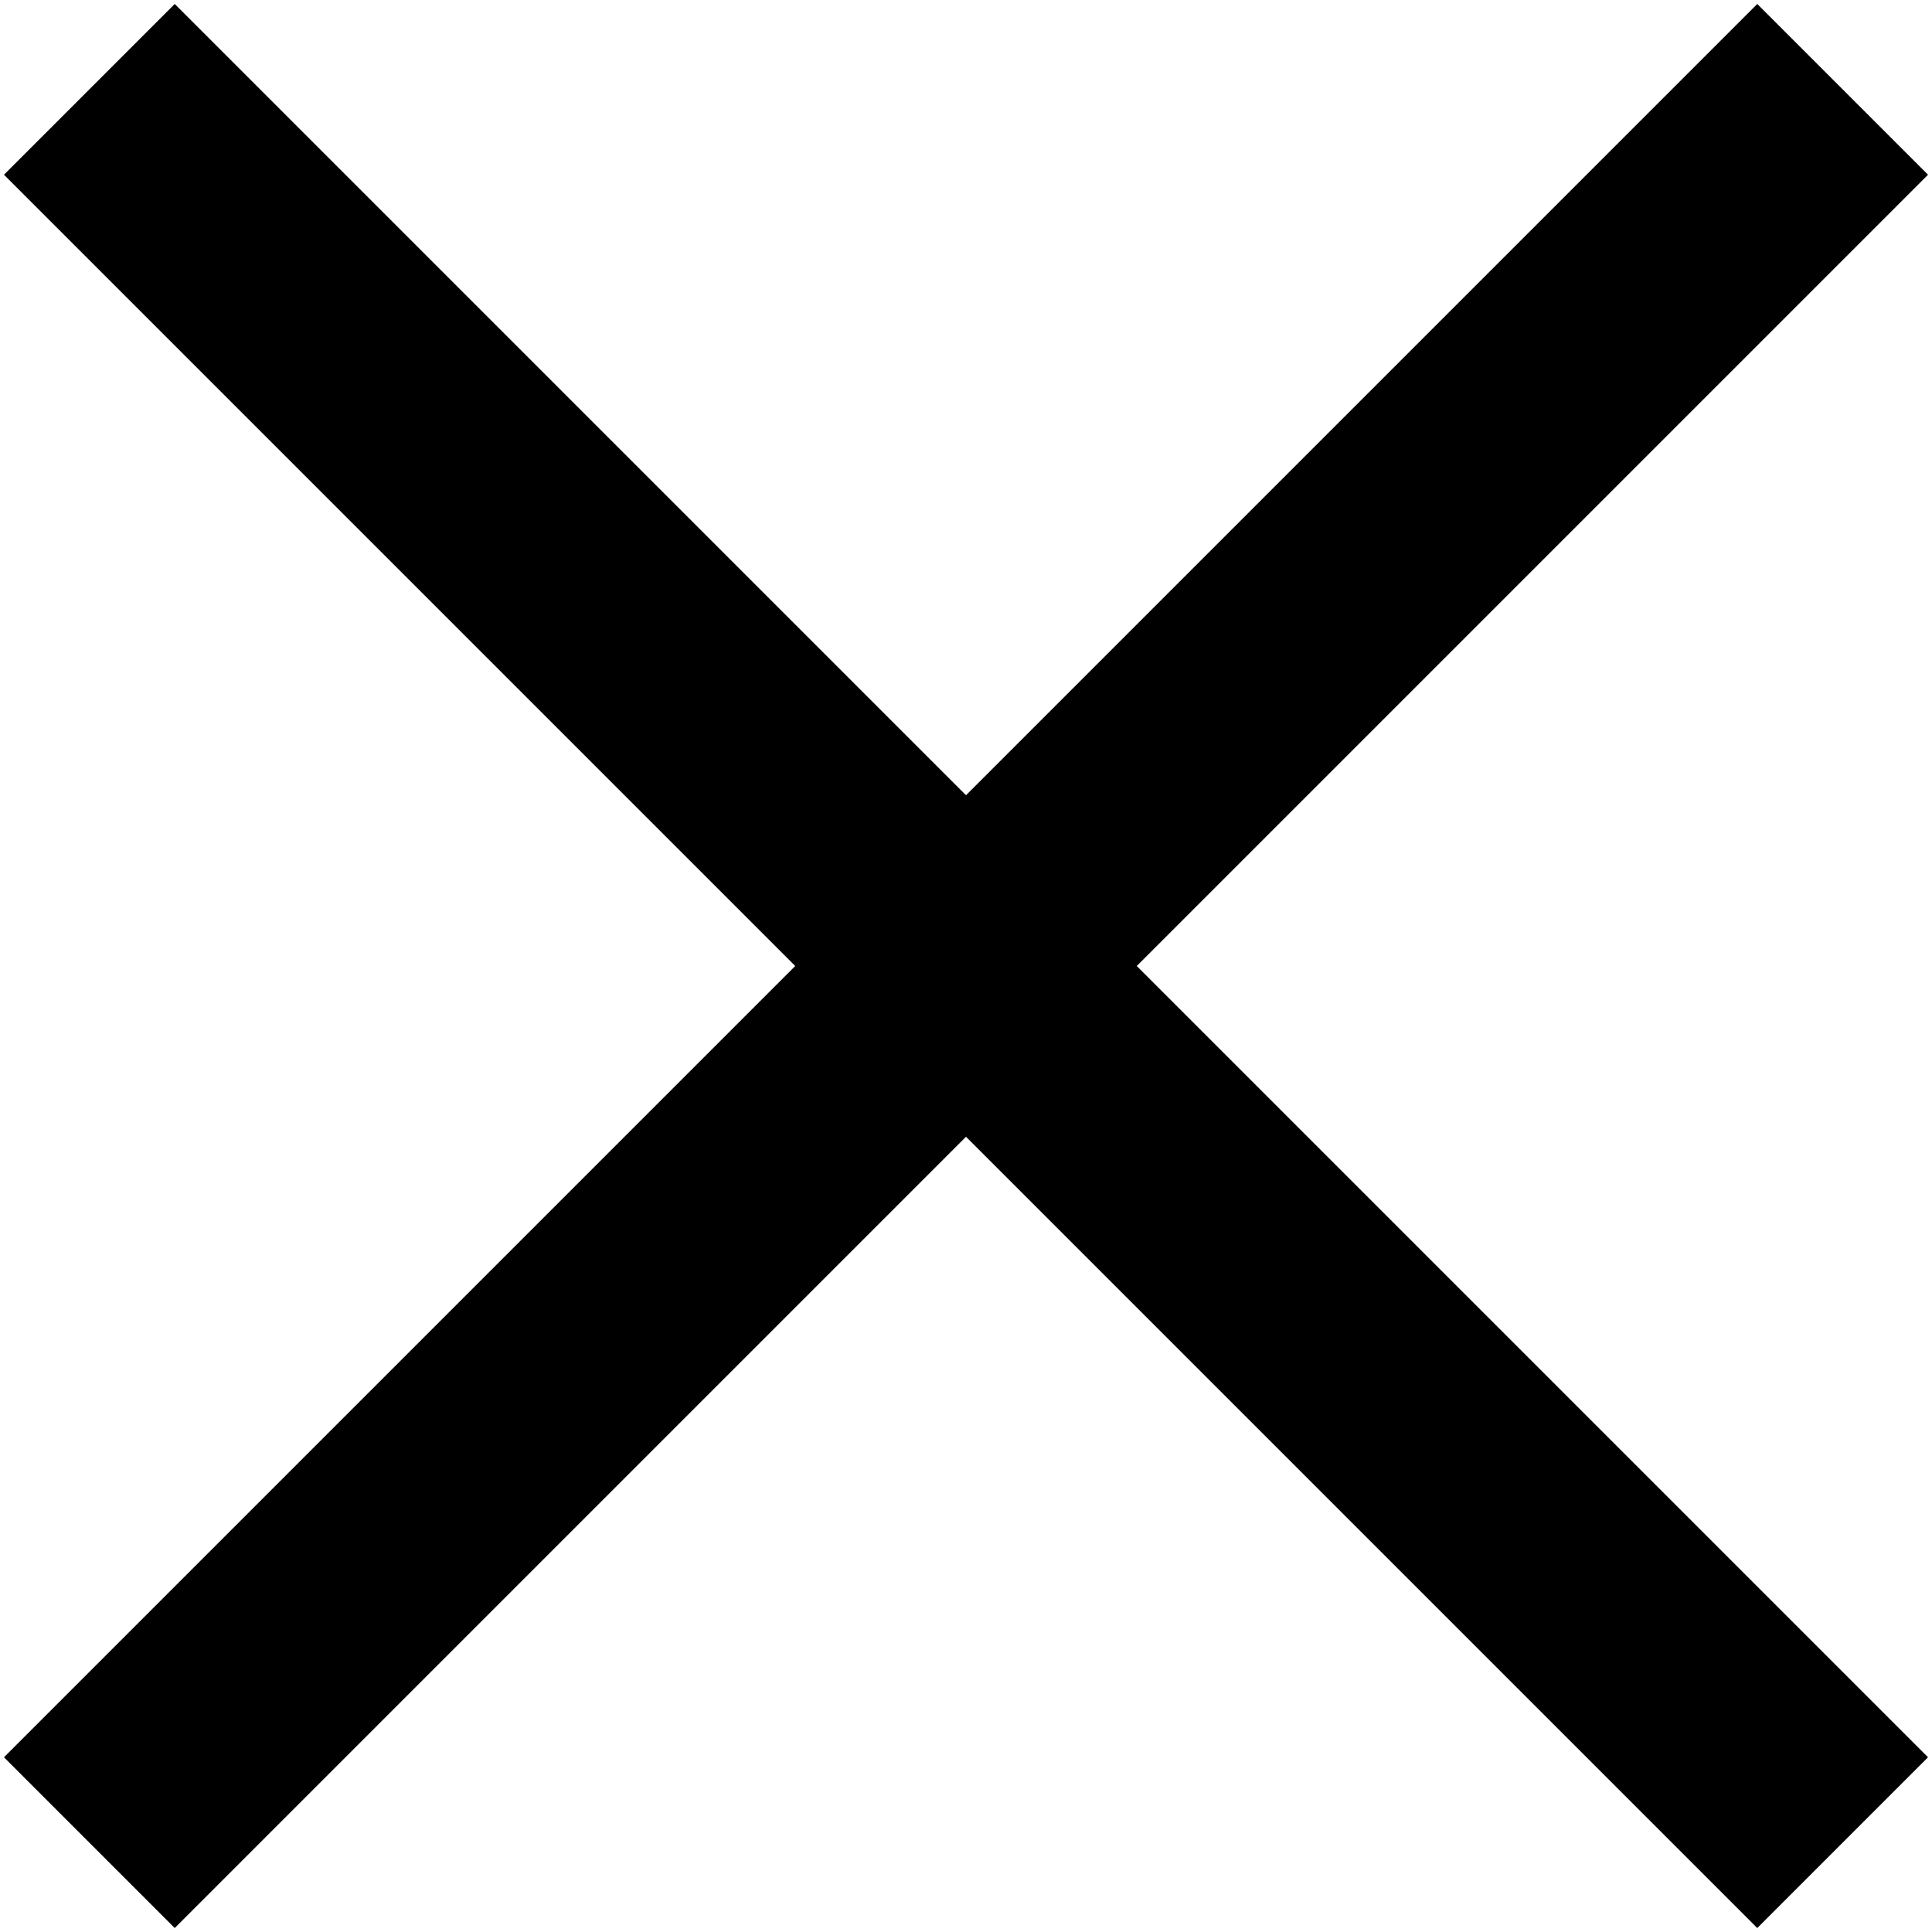
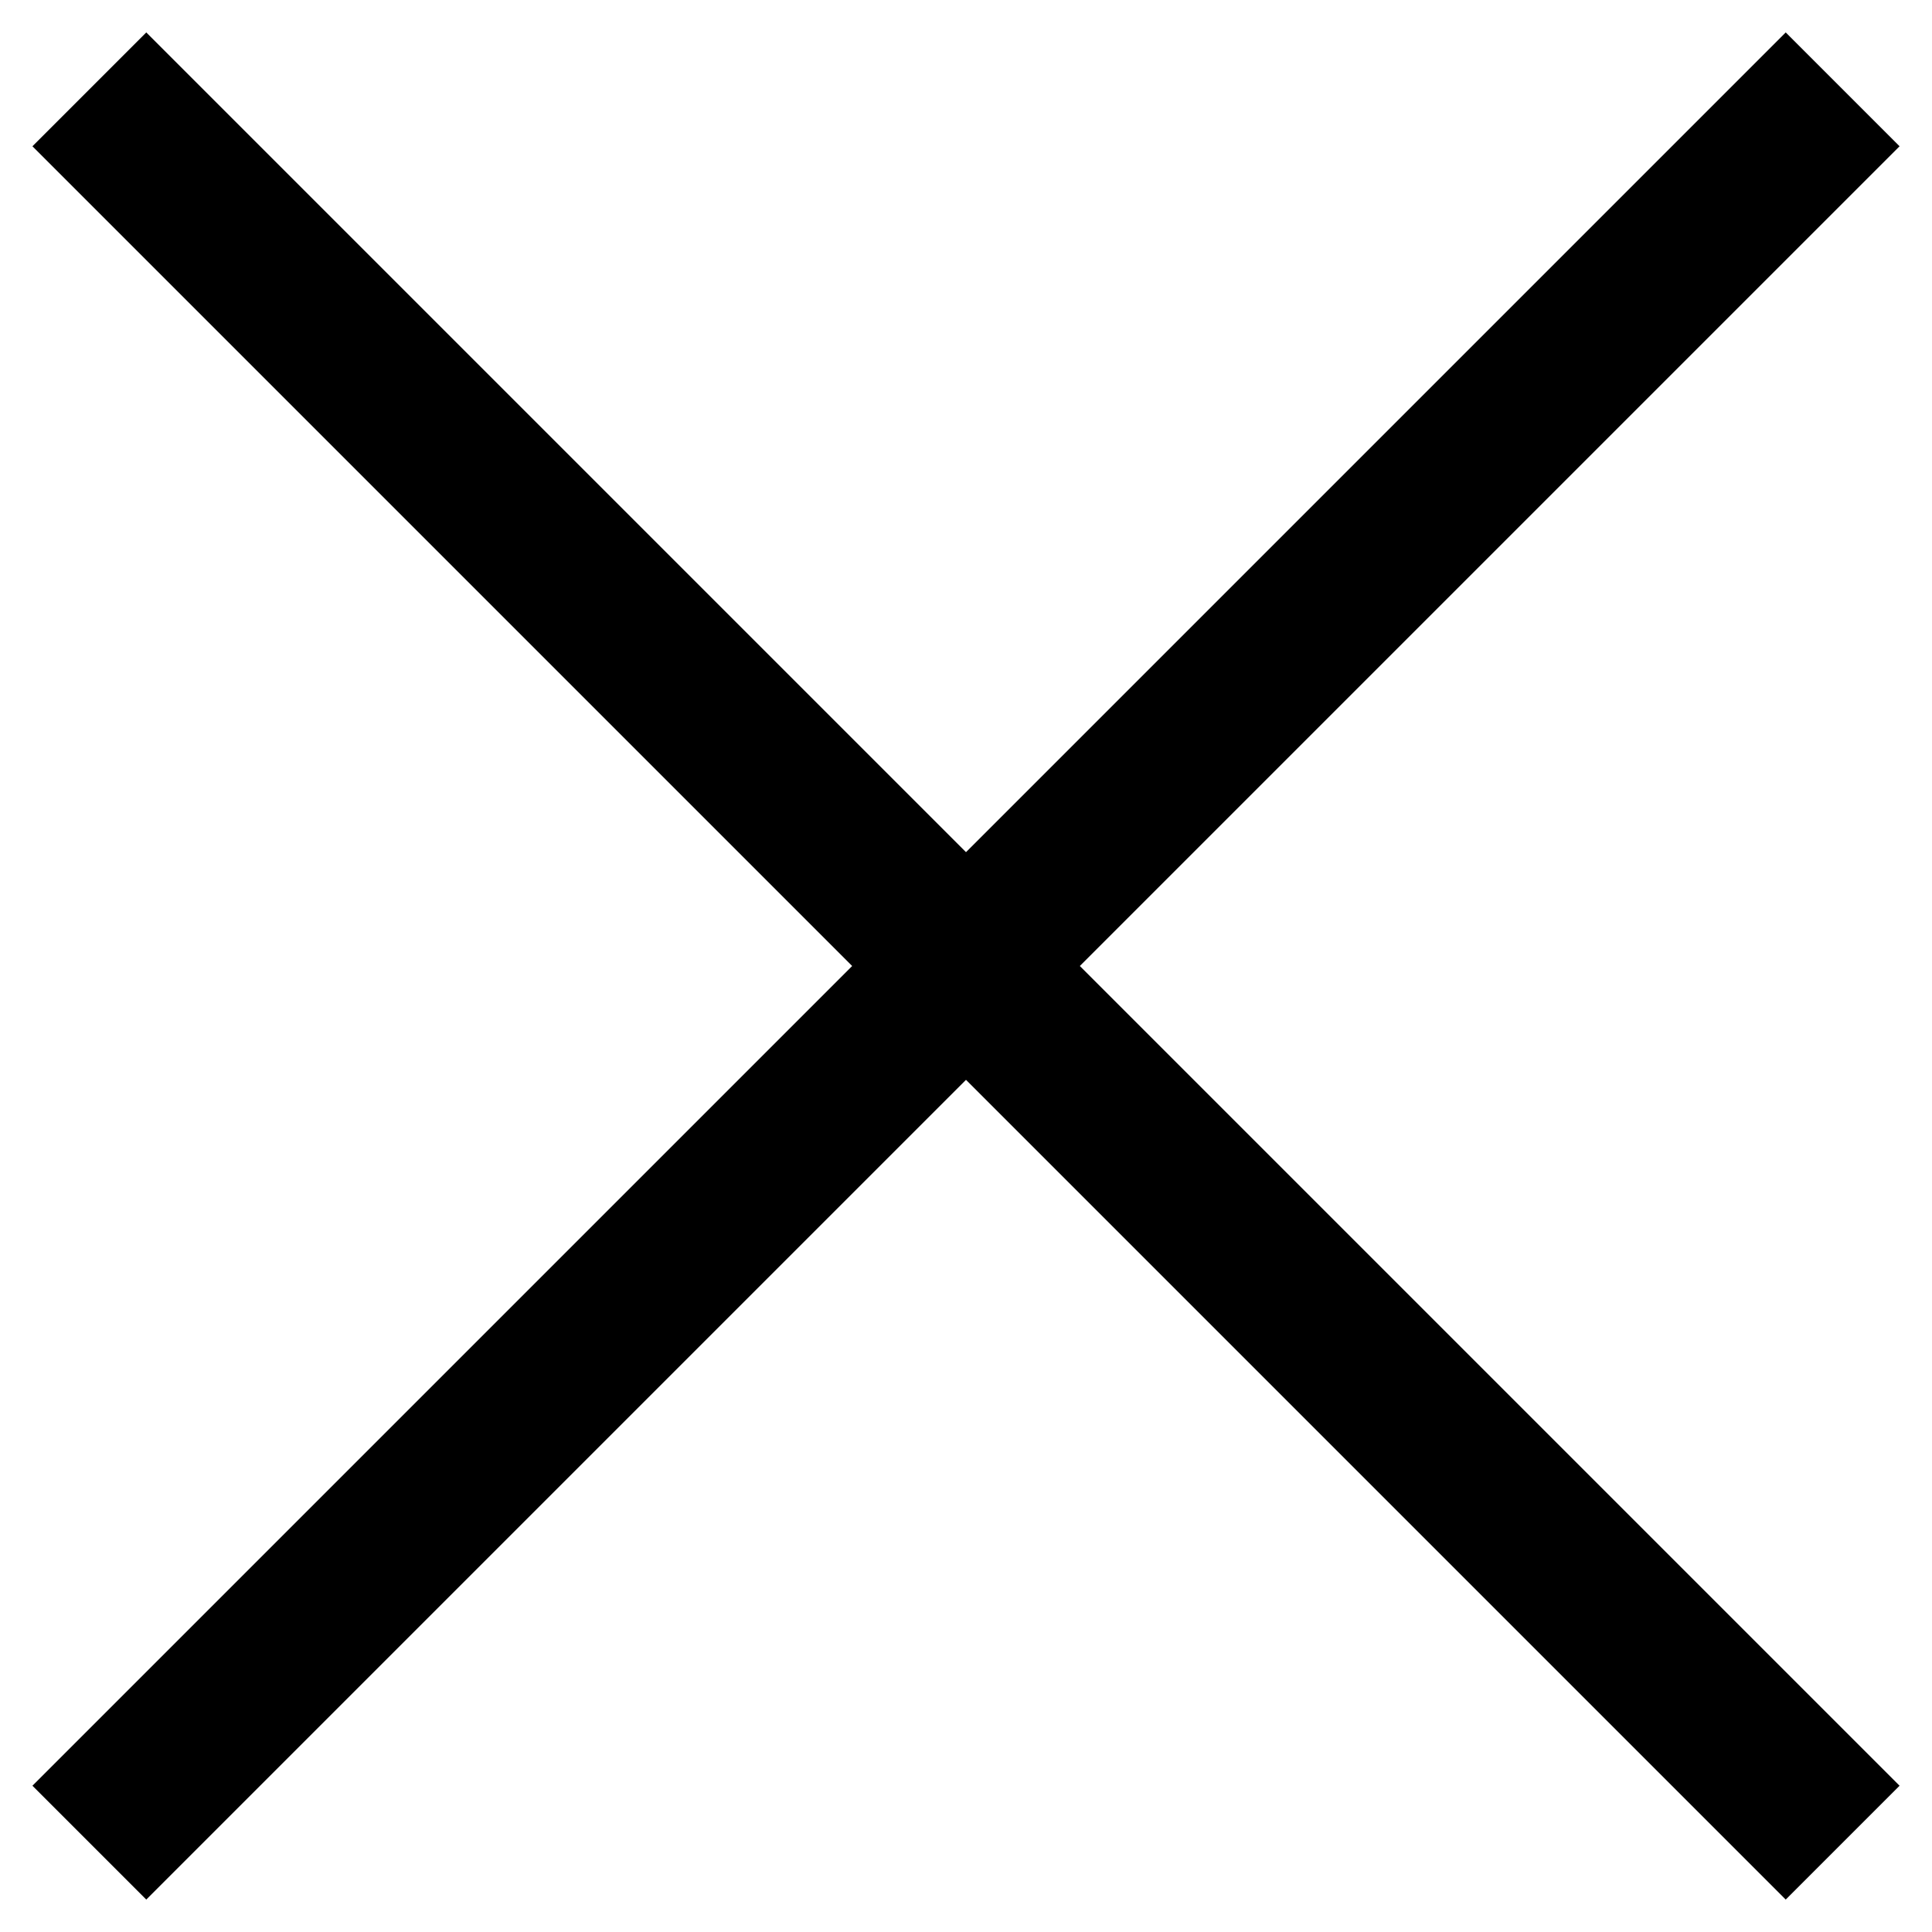
<svg xmlns="http://www.w3.org/2000/svg" xml:space="preserve" id="Layer_1" width="24" height="24" x="0" y="0" version="1.1" viewBox="0 0 24 24">
-   <style>.st0{fill:none;stroke:#000;stroke-width:3;stroke-miterlimit:10}</style>
+   <style>.st0{fill:none;stroke:#000;stroke-width:2;stroke-miterlimit:10}</style>
  <path d="m1.11 1.11 21.78 21.78M1.11 22.89 22.89 1.11" class="st0" />
</svg>
